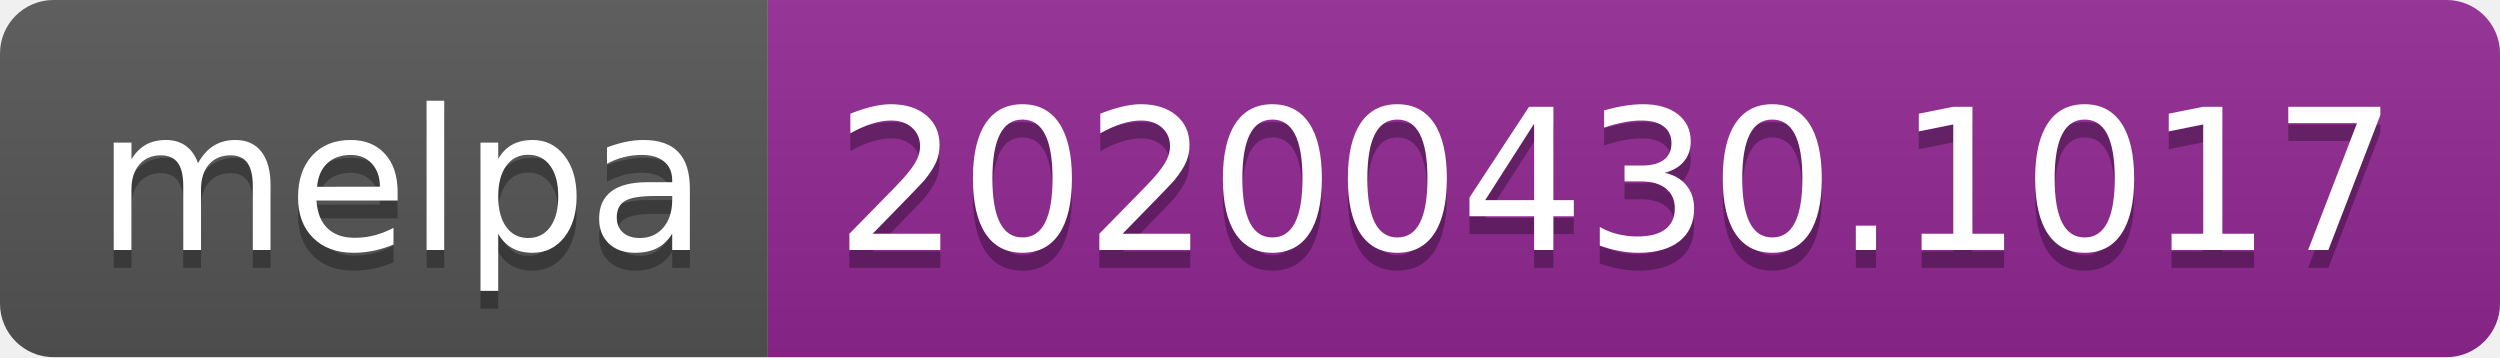
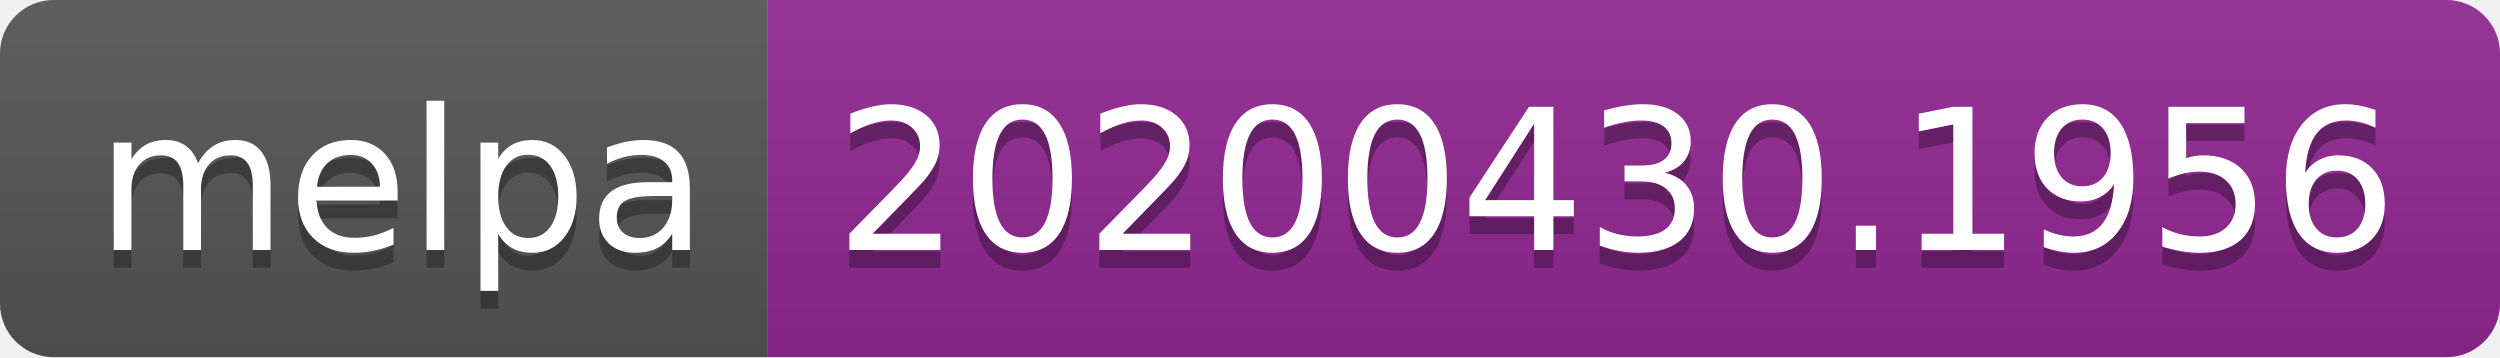
<svg xmlns="http://www.w3.org/2000/svg" width="140" height="20">
  <linearGradient id="s" x2="0" y2="100%">
    <stop offset="0" stop-color="#bbb" stop-opacity=".1" />
    <stop offset="1" stop-opacity=".1" />
  </linearGradient>
  <clipPath id="r">
    <rect width="140" height="20" rx="3" fill="#fff" />
  </clipPath>
  <g clip-path="url(#r)">
    <rect width="43" height="20" fill="#555" />
    <rect x="43" width="97" height="20" fill="#922793" />
    <rect width="140" height="20" fill="url(#s)" />
  </g>
  <g fill="#fff" text-anchor="middle" font-family="DejaVu Sans,Verdana,Geneva,sans-serif" font-size="110">
    <text x="225" y="150" fill="#010101" fill-opacity=".3" transform="scale(.1)" textLength="330">melpa</text>
    <text x="225" y="140" transform="scale(.1)" textLength="330">melpa</text>
-     <text x="905" y="150" fill="#010101" fill-opacity=".3" transform="scale(.1)" textLength="870">20200430.1017</text>
-     <text x="905" y="140" transform="scale(.1)" textLength="870">20200430.1017</text>
+     <text x="905" y="150" fill="#010101" fill-opacity=".3" transform="scale(.1)" textLength="870">20200430.1956</text>
+     <text x="905" y="140" transform="scale(.1)" textLength="870">20200430.1956</text>
  </g>
</svg>
